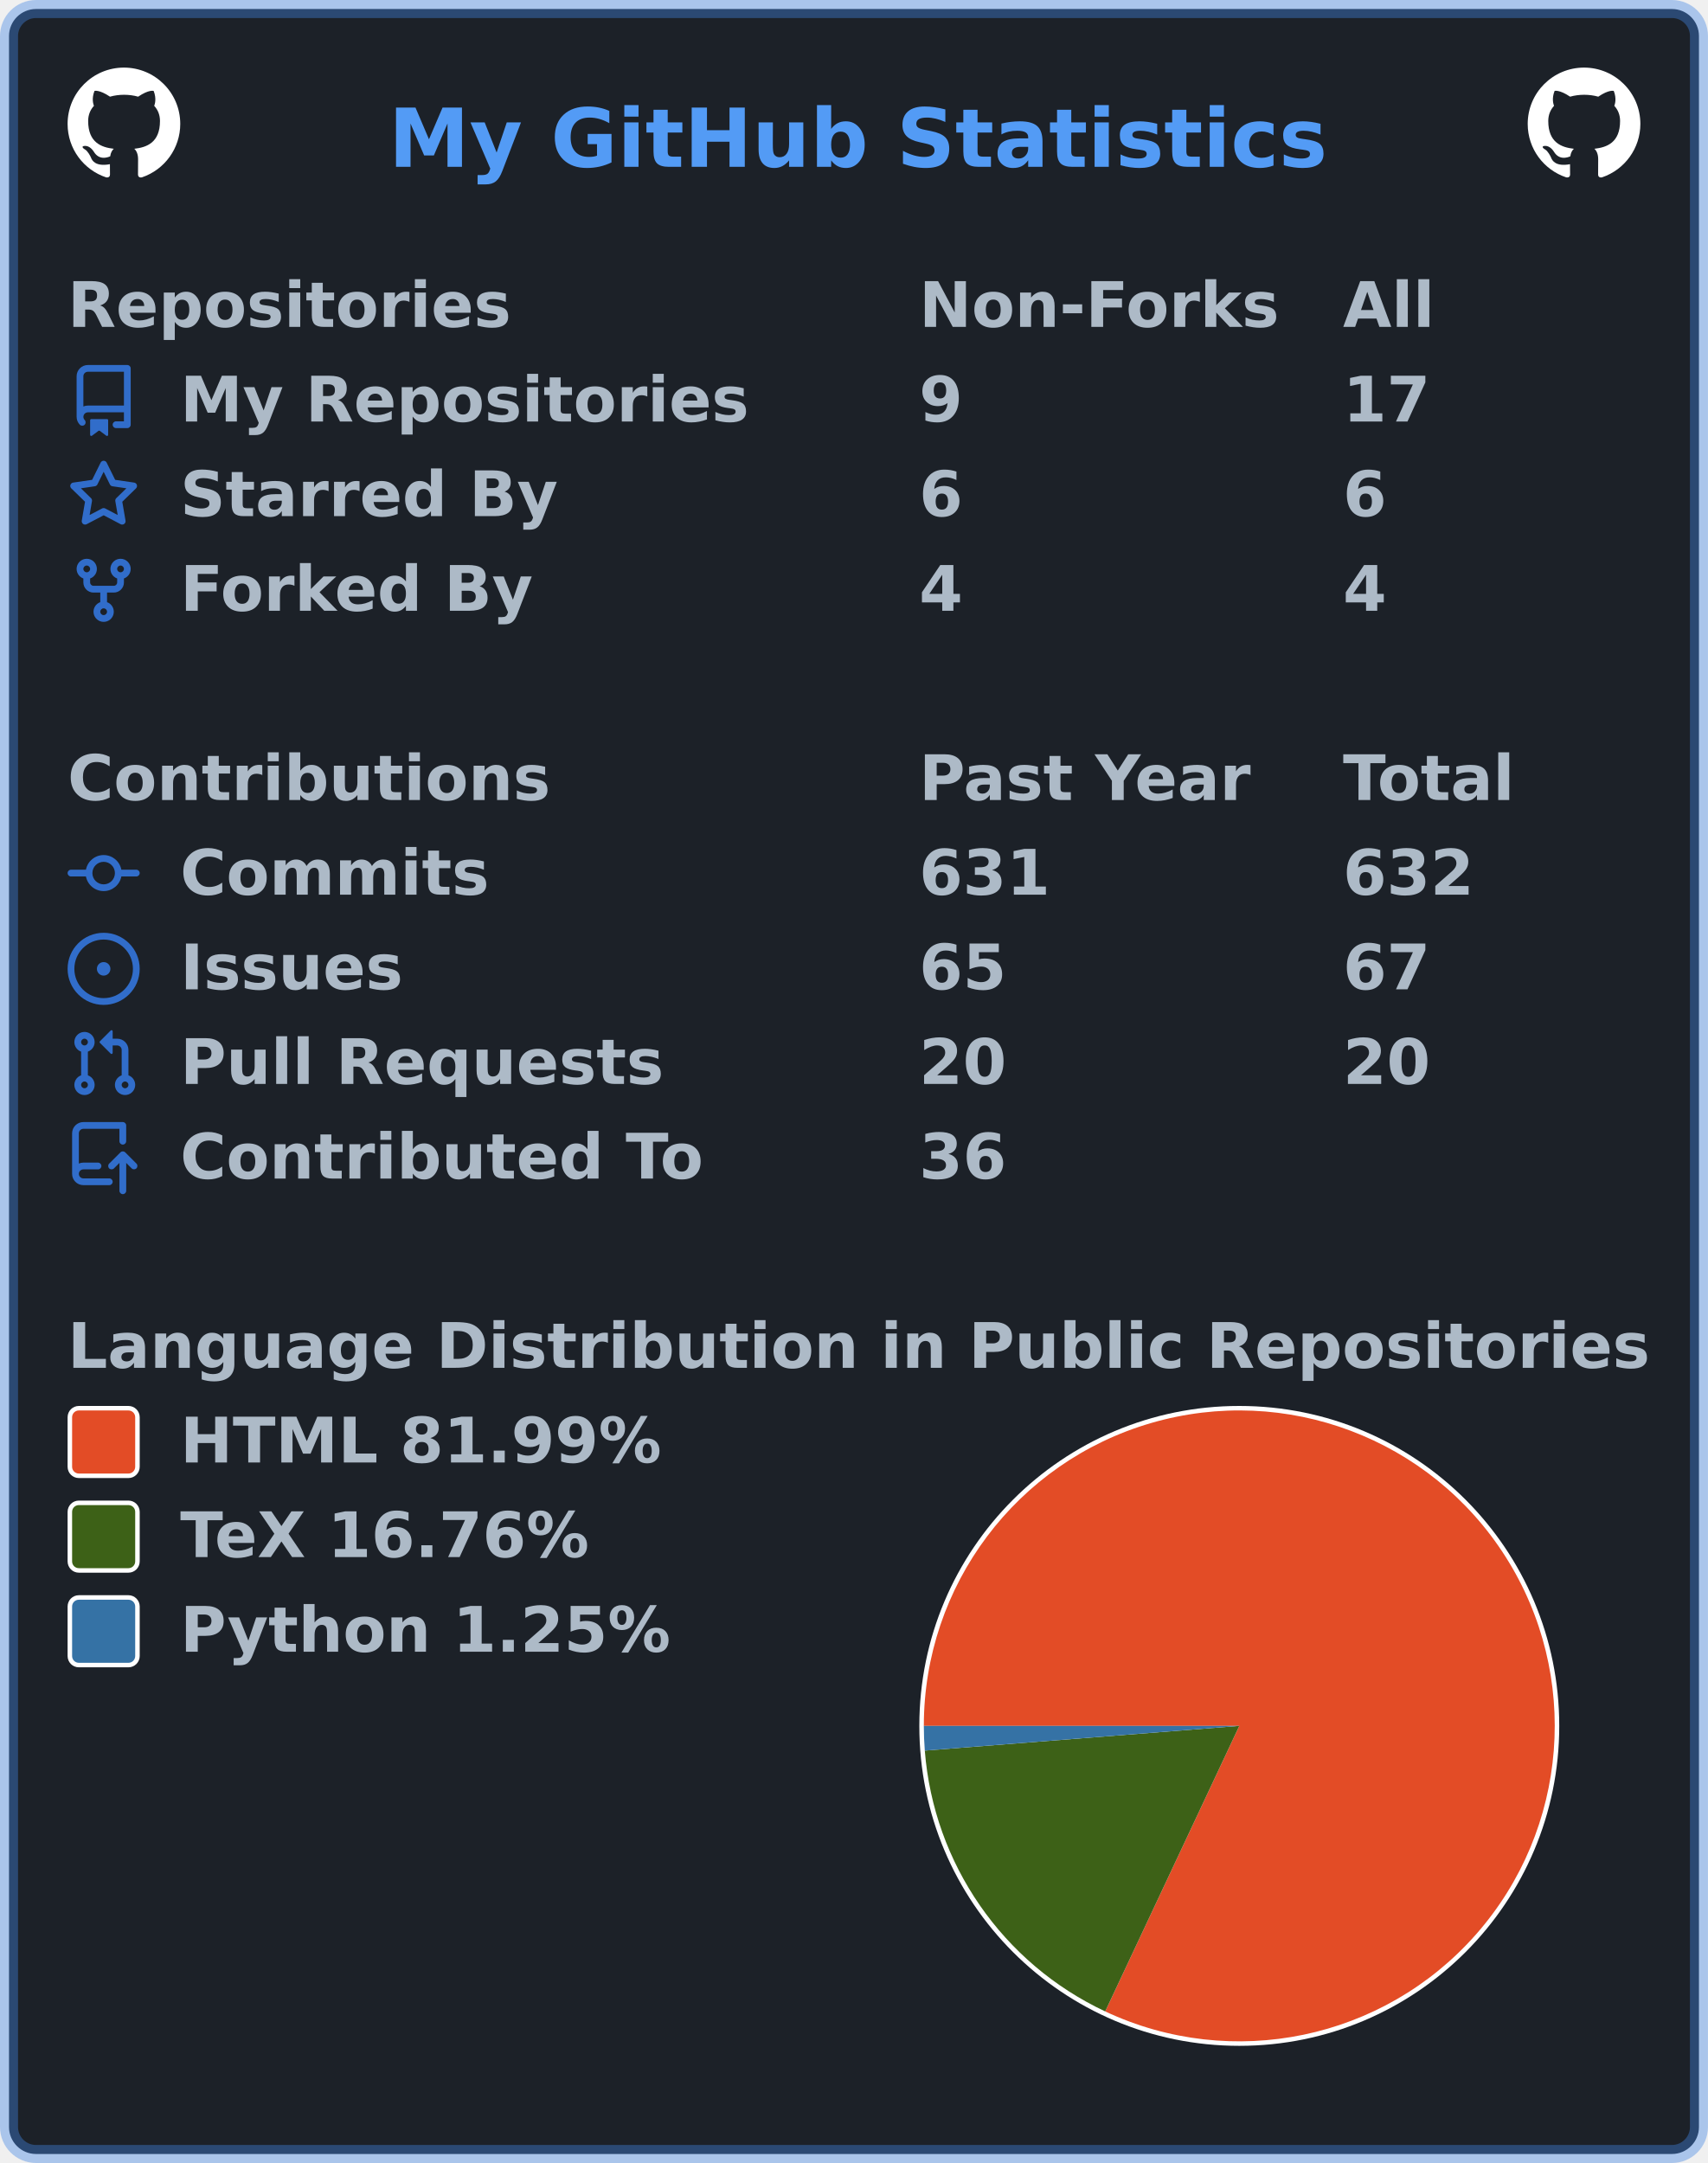
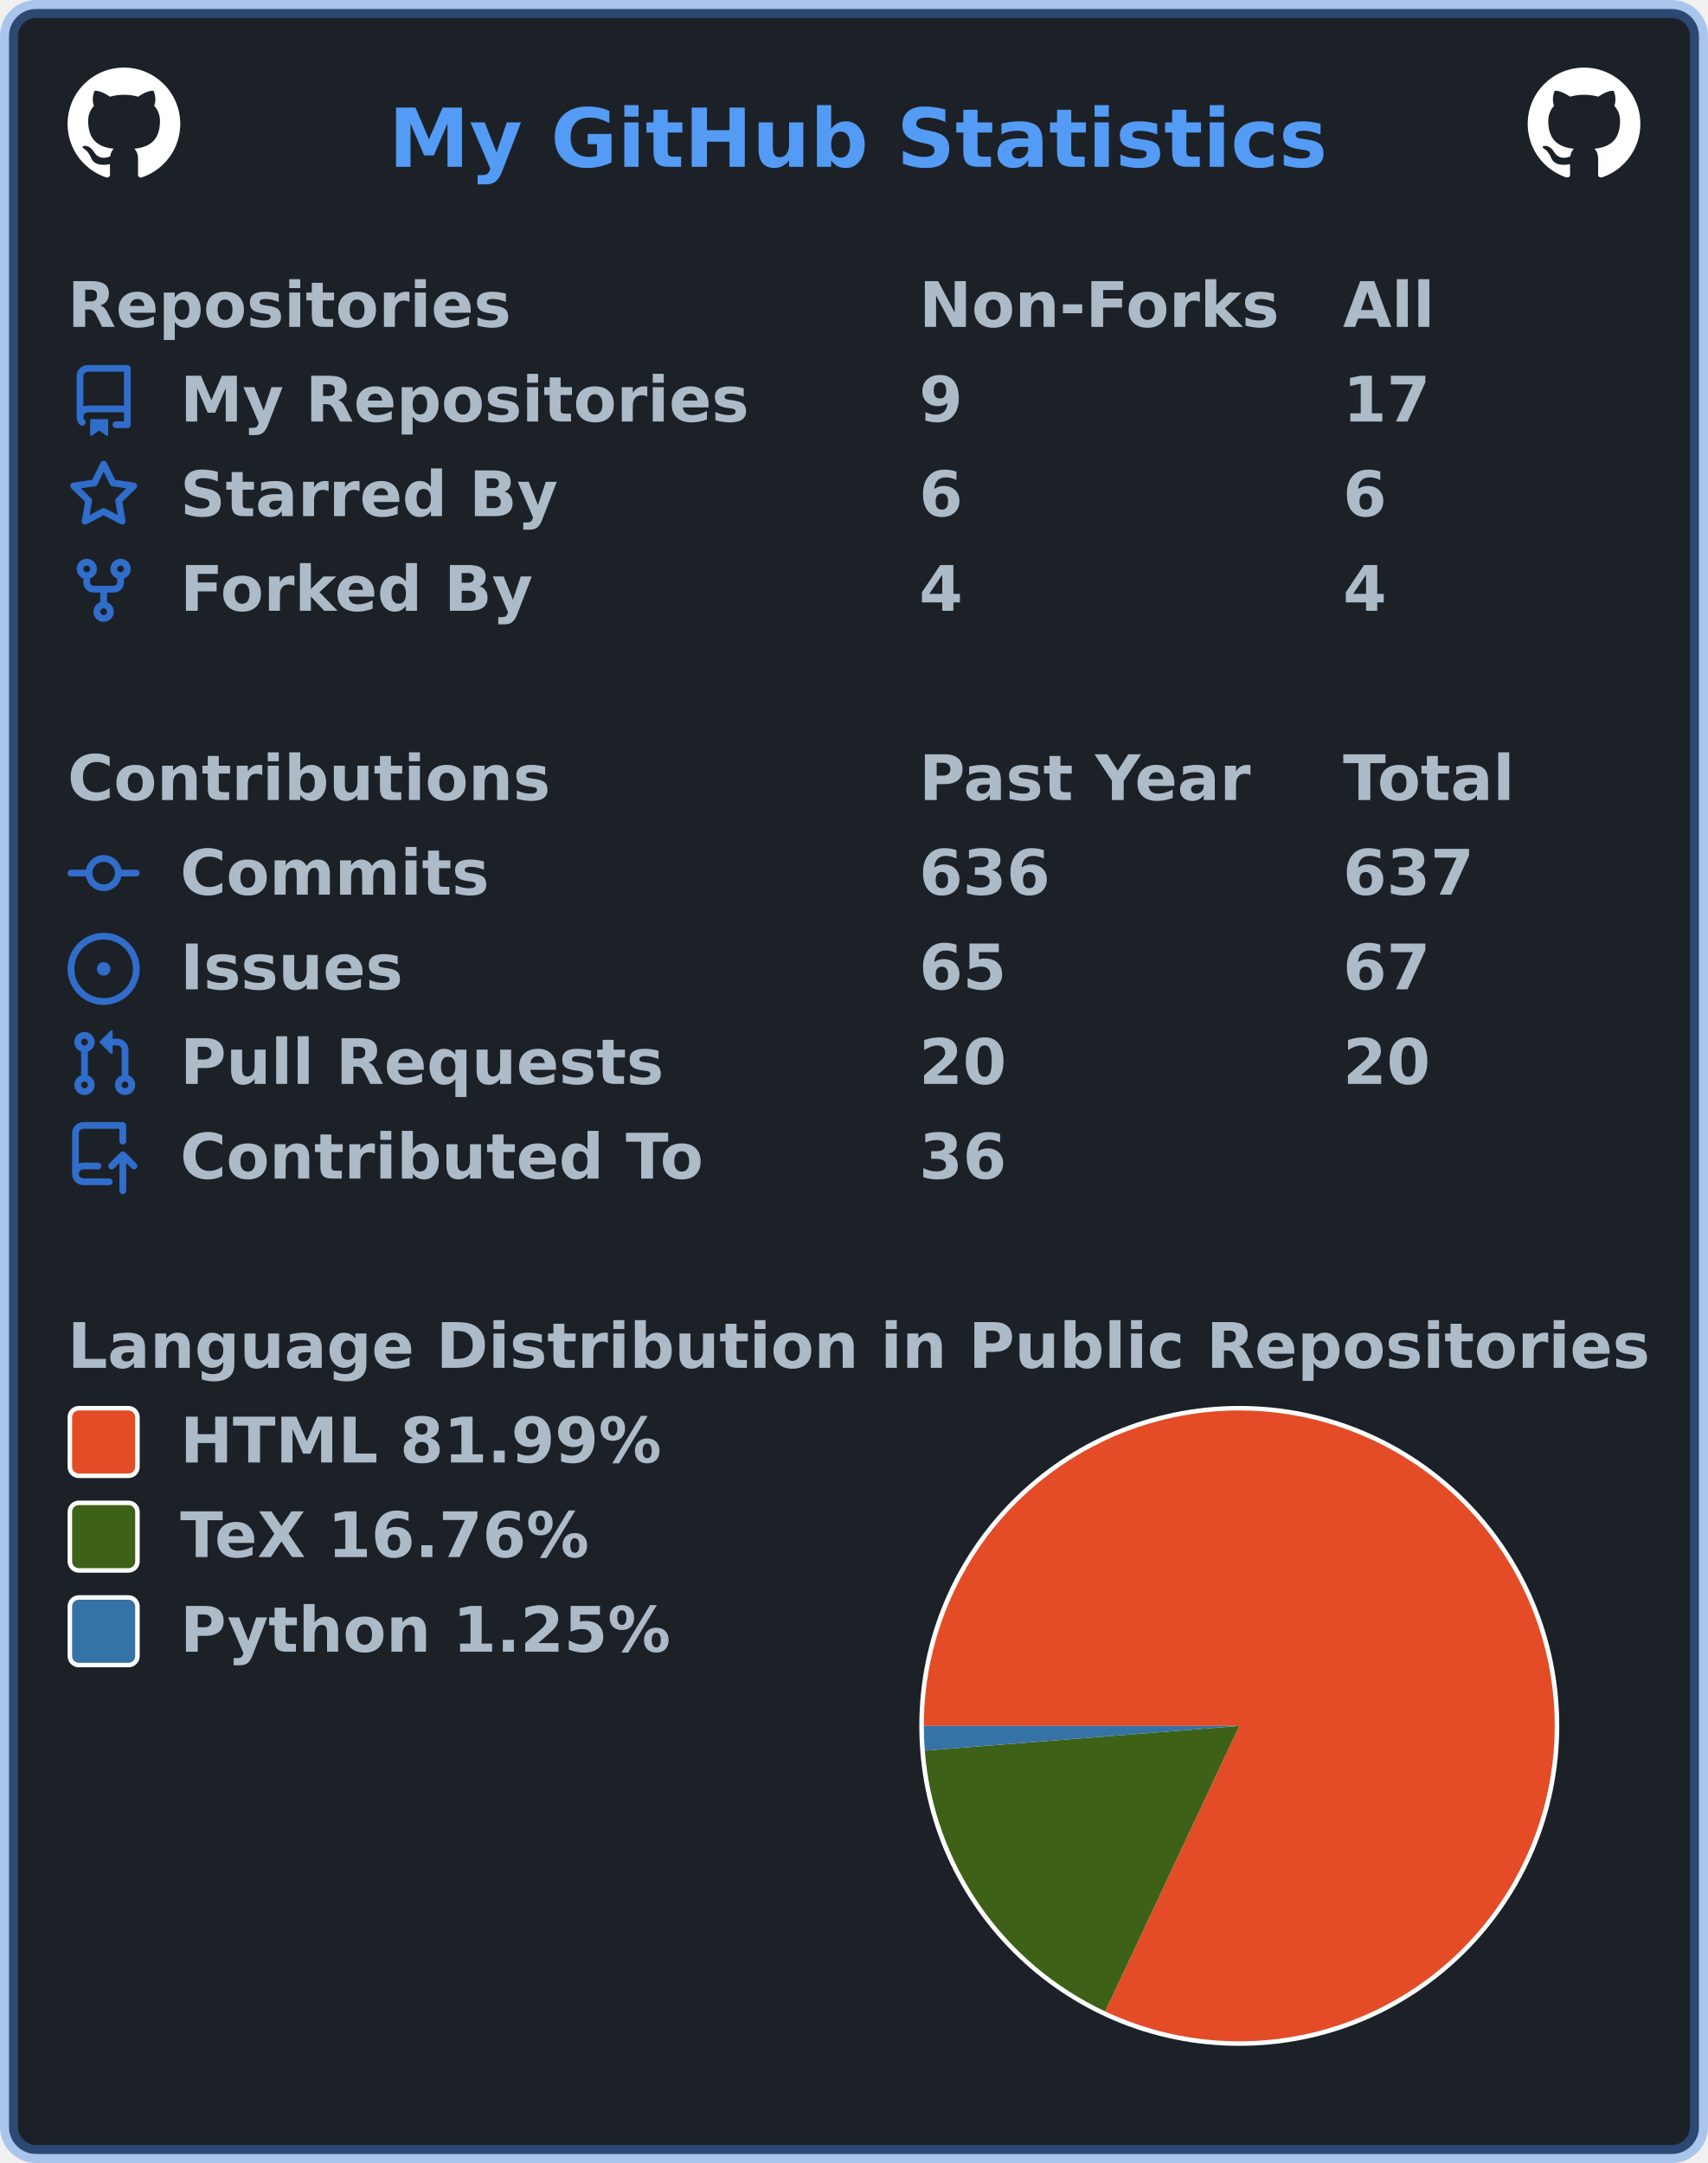
<svg xmlns="http://www.w3.org/2000/svg" width="379" height="480" viewBox="0 0 379 480" lang="en" xml:lang="en">
  <rect x="2" y="2" stroke-width="4" rx="6" width="375" height="476" stroke="rgba(65,132,228,0.4)" fill="#1c2128" />
  <g font-weight="600" font-size="110pt" font-family="Verdana,Geneva,DejaVu Sans,sans-serif" text-rendering="geometricPrecision">
    <text x="701" y="301" lengthAdjust="spacingAndGlyphs" textLength="1671" transform="scale(0.123)" fill="#539bf5">My GitHub Statistics</text>
    <svg x="15" y="15" width="25" height="25" viewBox="0 0 16 16">
      <path fill="#ffffff" fill-rule="evenodd" d="M8 0C3.58 0 0 3.58 0 8c0 3.54 2.29 6.53 5.47 7.59.4.07.55-.17.55-.38 0-.19-.01-.82-.01-1.49-2.01.37-2.53-.49-2.69-.94-.09-.23-.48-.94-.82-1.13-.28-.15-.68-.52-.01-.53.63-.01 1.08.58 1.23.82.72 1.21 1.87.87 2.33.66.07-.52.28-.87.51-1.07-1.78-.2-3.64-.89-3.64-3.95 0-.87.31-1.59.82-2.15-.08-.2-.36-1.02.08-2.12 0 0 .67-.21 2.2.82.64-.18 1.32-.27 2-.27.68 0 1.36.09 2 .27 1.53-1.04 2.2-.82 2.2-.82.44 1.1.16 1.92.08 2.12.51.56.82 1.27.82 2.15 0 3.07-1.87 3.75-3.65 3.95.29.25.54.73.54 1.48 0 1.07-.01 1.93-.01 2.2 0 .21.15.46.55.38A8.013 8.013 0 0016 8c0-4.42-3.58-8-8-8z" />
    </svg>
    <svg x="339" y="15" width="25" height="25" viewBox="0 0 16 16">
      <path fill="#ffffff" fill-rule="evenodd" d="M8 0C3.58 0 0 3.58 0 8c0 3.54 2.29 6.53 5.47 7.59.4.07.55-.17.55-.38 0-.19-.01-.82-.01-1.49-2.01.37-2.53-.49-2.69-.94-.09-.23-.48-.94-.82-1.13-.28-.15-.68-.52-.01-.53.63-.01 1.08.58 1.23.82.72 1.21 1.87.87 2.33.66.07-.52.28-.87.51-1.07-1.78-.2-3.64-.89-3.64-3.95 0-.87.31-1.59.82-2.15-.08-.2-.36-1.02.08-2.12 0 0 .67-.21 2.2.82.64-.18 1.32-.27 2-.27.68 0 1.36.09 2 .27 1.53-1.04 2.2-.82 2.2-.82.44 1.1.16 1.92.08 2.12.51.56.82 1.27.82 2.15 0 3.07-1.87 3.75-3.65 3.95.29.25.54.73.54 1.48 0 1.07-.01 1.93-.01 2.2 0 .21.15.46.55.38A8.013 8.013 0 0016 8c0-4.42-3.58-8-8-8z" />
    </svg>
    <g transform="translate(0, 60)" fill="#adbac7">
      <g transform="translate(15, 0)">
        <g transform="scale(0.095)">
          <text x="0" y="132" textLength="1020" lengthAdjust="spacingAndGlyphs">Repositories</text>
          <text x="1989" y="132" textLength="832" lengthAdjust="spacingAndGlyphs">Non-Forks</text>
          <text x="2979" y="132" textLength="206" lengthAdjust="spacingAndGlyphs">All</text>
        </g>
      </g>
      <g transform="translate(15, 21)">
        <path fill="#316dca" fill-rule="evenodd" d="M2 2.5A2.5 2.5 0 014.5 0h8.75a.75.75 0 01.75.75v12.5a.75.75 0 01-.75.75h-2.5a.75.75 0 110-1.5h1.75v-2h-8a1 1 0 00-.714 1.7.75.75 0 01-1.072 1.05A2.495 2.495 0 012 11.5v-9zm10.5-1V9h-8c-.356 0-.694.074-1 .208V2.5a1 1 0 011-1h8zM5 12.25v3.25a.25.25 0 00.4.2l1.45-1.087a.25.25 0 01.3 0L8.6 15.7a.25.25 0 00.4-.2v-3.25a.25.25 0 00-.25-.25h-3.5a.25.25 0 00-.25.25z" />
        <g transform="scale(0.095)">
          <text lengthAdjust="spacingAndGlyphs" textLength="1312" x="263" y="132">My Repositories</text>
          <text lengthAdjust="spacingAndGlyphs" textLength="105" x="1989" y="132">9</text>
          <text lengthAdjust="spacingAndGlyphs" textLength="210" x="2979" y="132">17</text>
        </g>
      </g>
      <g transform="translate(15, 42)">
        <path fill="#316dca" fill-rule="evenodd" d="M8 .25a.75.75 0 01.673.418l1.882 3.815 4.21.612a.75.75 0 01.416 1.279l-3.046 2.97.719 4.192a.75.75 0 01-1.088.791L8 12.347l-3.766 1.98a.75.75 0 01-1.088-.79l.72-4.194L.818 6.374a.75.75 0 01.416-1.28l4.21-.611L7.327.668A.75.75 0 018 .25zm0 2.445L6.615 5.5a.75.75 0 01-.564.41l-3.097.45 2.24 2.184a.75.75 0 01.216.664l-.528 3.084 2.769-1.456a.75.75 0 01.698 0l2.77 1.456-.53-3.084a.75.75 0 01.216-.664l2.24-2.183-3.096-.45a.75.75 0 01-.564-.41L8 2.694v.001z" />
        <g transform="scale(0.095)">
          <text lengthAdjust="spacingAndGlyphs" textLength="874" x="263" y="132">Starred By</text>
          <text lengthAdjust="spacingAndGlyphs" textLength="105" x="1989" y="132">6</text>
          <text lengthAdjust="spacingAndGlyphs" textLength="105" x="2979" y="132">6</text>
        </g>
      </g>
      <g transform="translate(15, 63)">
        <path fill="#316dca" fill-rule="evenodd" d="M5 3.25a.75.75 0 11-1.5 0 .75.75 0 011.5 0zm0 2.122a2.25 2.25 0 10-1.5 0v.878A2.25 2.25 0 005.75 8.5h1.5v2.128a2.251 2.251 0 101.5 0V8.5h1.5a2.25 2.25 0 002.25-2.25v-.878a2.25 2.25 0 10-1.5 0v.878a.75.75 0 01-.75.75h-4.5A.75.75 0 015 6.25v-.878zm3.75 7.378a.75.75 0 11-1.5 0 .75.75 0 011.5 0zm3-8.75a.75.75 0 100-1.5.75.75 0 000 1.5z" />
        <g transform="scale(0.095)">
          <text lengthAdjust="spacingAndGlyphs" textLength="828" x="263" y="132">Forked By</text>
          <text lengthAdjust="spacingAndGlyphs" textLength="105" x="1989" y="132">4</text>
          <text lengthAdjust="spacingAndGlyphs" textLength="105" x="2979" y="132">4</text>
        </g>
      </g>
    </g>
    <g transform="translate(0, 165)" fill="#adbac7">
      <g transform="translate(15, 0)">
        <g transform="scale(0.095)">
          <text x="0" y="132" textLength="1112" lengthAdjust="spacingAndGlyphs">Contributions</text>
          <text x="1989" y="132" textLength="774" lengthAdjust="spacingAndGlyphs">Past Year</text>
          <text x="2979" y="132" textLength="414" lengthAdjust="spacingAndGlyphs">Total</text>
        </g>
      </g>
      <g transform="translate(15, 21)">
        <path fill="#316dca" fill-rule="evenodd" d="M10.5 7.75a2.5 2.5 0 11-5 0 2.5 2.5 0 015 0zm1.43.75a4.002 4.002 0 01-7.86 0H.75a.75.75 0 110-1.5h3.32a4.001 4.001 0 017.86 0h3.32a.75.75 0 110 1.5h-3.32z" />
        <g transform="scale(0.095)">
          <text lengthAdjust="spacingAndGlyphs" textLength="734" x="263" y="132">Commits</text>
-           <text lengthAdjust="spacingAndGlyphs" textLength="315" x="1989" y="132">631</text>
-           <text lengthAdjust="spacingAndGlyphs" textLength="315" x="2979" y="132">632</text>
+           <text lengthAdjust="spacingAndGlyphs" textLength="315" x="1989" y="132">636</text>
+           <text lengthAdjust="spacingAndGlyphs" textLength="315" x="2979" y="132">637</text>
        </g>
      </g>
      <g transform="translate(15, 42)">
        <path fill="#316dca" d="M8 9.5a1.5 1.5 0 100-3 1.5 1.5 0 000 3z" />
        <path fill="#316dca" fill-rule="evenodd" d="M8 0a8 8 0 100 16A8 8 0 008 0zM1.5 8a6.5 6.5 0 1113 0 6.5 6.5 0 01-13 0z" />
        <g transform="scale(0.095)">
          <text lengthAdjust="spacingAndGlyphs" textLength="512" x="263" y="132">Issues</text>
          <text lengthAdjust="spacingAndGlyphs" textLength="210" x="1989" y="132">65</text>
          <text lengthAdjust="spacingAndGlyphs" textLength="210" x="2979" y="132">67</text>
        </g>
      </g>
      <g transform="translate(15, 63)">
        <path fill="#316dca" fill-rule="evenodd" d="M7.177 3.073L9.573.677A.25.25 0 0110 .854v4.792a.25.25 0 01-.427.177L7.177 3.427a.25.25 0 010-.354zM3.75 2.5a.75.75 0 100 1.5.75.75 0 000-1.5zm-2.25.75a2.25 2.25 0 113 2.122v5.256a2.251 2.251 0 11-1.5 0V5.372A2.25 2.25 0 011.5 3.25zM11 2.5h-1V4h1a1 1 0 011 1v5.628a2.251 2.251 0 101.5 0V5A2.5 2.5 0 0011 2.5zm1 10.25a.75.75 0 111.5 0 .75.75 0 01-1.5 0zM3.75 12a.75.75 0 100 1.5.75.75 0 000-1.5z" />
        <g transform="scale(0.095)">
          <text lengthAdjust="spacingAndGlyphs" textLength="1113" x="263" y="132">Pull Requests</text>
          <text lengthAdjust="spacingAndGlyphs" textLength="210" x="1989" y="132">20</text>
          <text lengthAdjust="spacingAndGlyphs" textLength="210" x="2979" y="132">20</text>
        </g>
      </g>
      <g transform="translate(15, 84)">
        <path fill="#316dca" fill-rule="evenodd" d="M1 2.5A2.5 2.5 0 013.5 0h8.75a.75.75 0 01.75.75v3.5a.75.75 0 01-1.5 0V1.5h-8a1 1 0 00-1 1v6.708A2.492 2.492 0 013.5 9h3.25a.75.75 0 010 1.5H3.5a1 1 0 100 2h5.75a.75.75 0 010 1.5H3.5A2.5 2.5 0 011 11.5v-9zm13.23 7.79a.75.75 0 001.06-1.06l-2.505-2.505a.75.75 0 00-1.06 0L9.22 9.229a.75.75 0 001.06 1.061l1.225-1.224v6.184a.75.75 0 001.5 0V9.066l1.224 1.224z" />
        <g transform="scale(0.095)">
          <text lengthAdjust="spacingAndGlyphs" textLength="1234" x="263" y="132">Contributed To</text>
          <text lengthAdjust="spacingAndGlyphs" textLength="210" x="1989" y="132">36</text>
        </g>
      </g>
    </g>
    <g transform="translate(0, 291)" fill="#adbac7">
      <g transform="translate(15, 0)">
        <g transform="scale(0.095)">
          <text x="0" y="132" textLength="3652" lengthAdjust="spacingAndGlyphs">Language Distribution in Public Repositories</text>
        </g>
      </g>
      <g transform="translate(204, 21)">
        <circle cx="71" cy="71" r="71" fill="#ffffff" />
      </g>
      <g transform="translate(205, 22)">
        <g>
          <path fill-rule="evenodd" fill="#e34c26" d="M 0.0,70 A 70 70 0 1 1 40.243 133.36 L 70,70 Z" />
          <path fill-rule="evenodd" fill="#3D6117" d="M 40.243,133.36 A 70 70 0 0 1 0.215 75.484 L 70,70 Z" />
          <path fill-rule="evenodd" fill="#3572A5" d="M 0.215,75.484 A 70 70 0 0 1 0.0 70 L 70,70 Z" />
          <animateTransform attributeName="transform" attributeType="XML" type="rotate" from="0 70 70" to="360 70 70" dur="10s" repeatCount="indefinite" />
        </g>
      </g>
      <g transform="translate(15, 21)">
        <rect x="0.5" y="0.5" rx="2" width="15" height="15" fill="#e34c26" stroke-width="1" stroke="#ffffff" />
        <text transform="scale(0.095)" x="263" y="132" textLength="1142" lengthAdjust="spacingAndGlyphs">HTML 81.99%</text>
      </g>
      <g transform="translate(15, 42)">
        <rect x="0.5" y="0.5" rx="2" width="15" height="15" fill="#3D6117" stroke-width="1" stroke="#ffffff" />
        <text transform="scale(0.095)" x="263" y="132" textLength="999" lengthAdjust="spacingAndGlyphs">TeX 16.76%</text>
      </g>
      <g transform="translate(15, 63)">
        <rect x="0.5" y="0.5" rx="2" width="15" height="15" fill="#3572A5" stroke-width="1" stroke="#ffffff" />
        <text transform="scale(0.095)" x="263" y="132" textLength="1149" lengthAdjust="spacingAndGlyphs">Python 1.25%</text>
      </g>
    </g>
  </g>
</svg>
